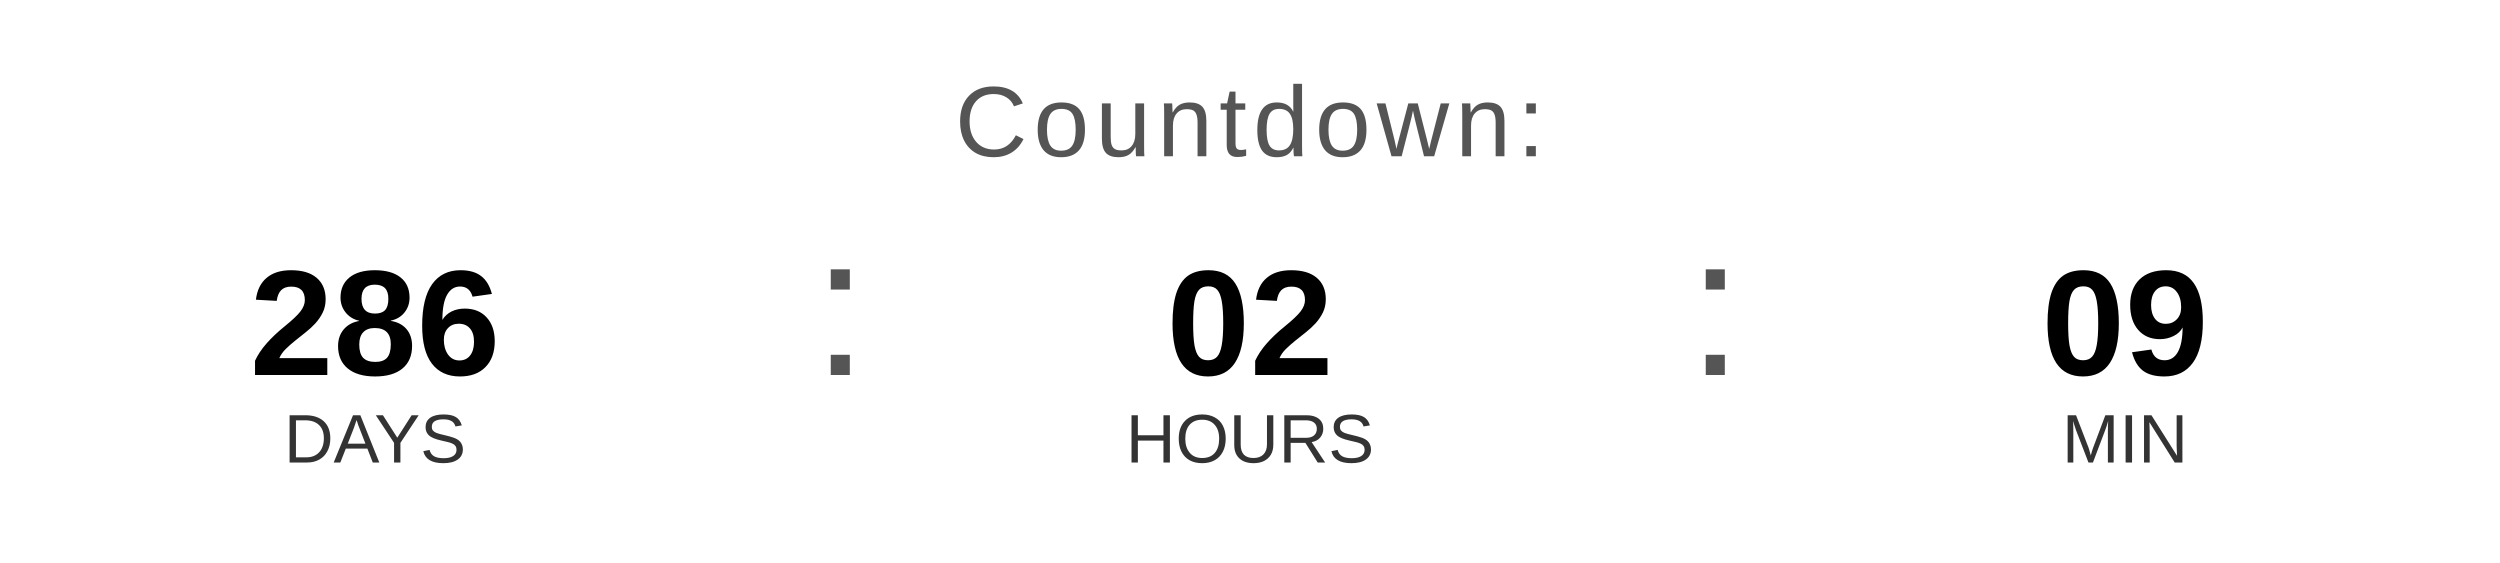
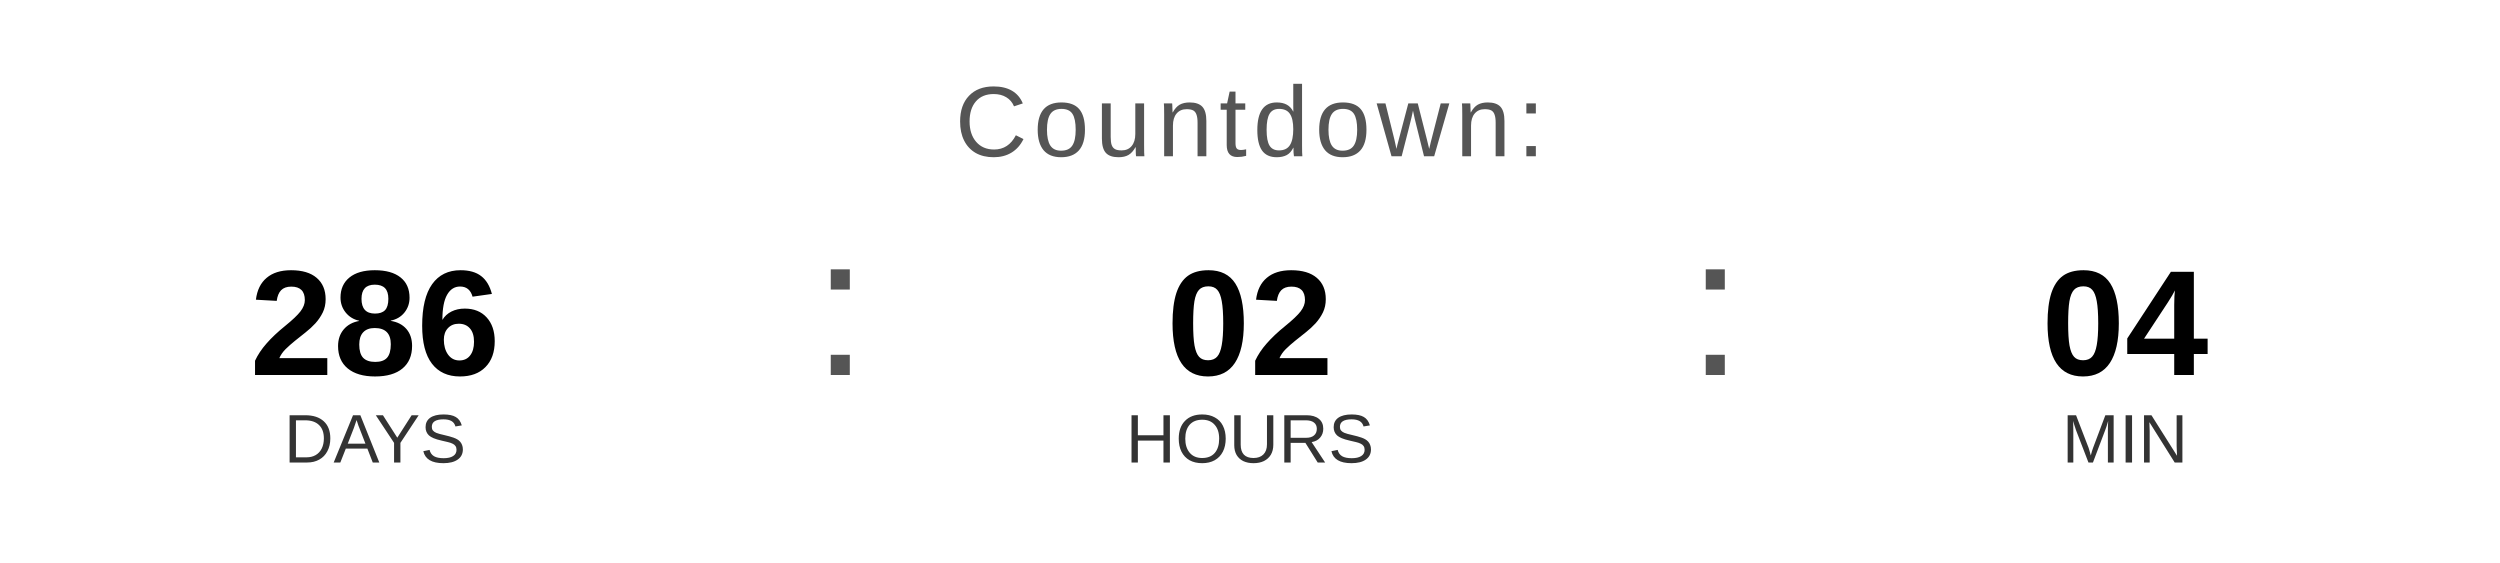
<svg xmlns="http://www.w3.org/2000/svg" width="400" height="90" viewBox="0 0 400 90">
  <text x="200" y="25" font-family="Arial, Helvetica, sans-serif" font-size="16" fill="#555555" text-anchor="middle" letter-spacing="1">
    Countdown:
  </text>
  <text x="60" y="60" font-family="Arial, Helvetica, sans-serif" font-size="24" font-weight="bold" fill="#000000" text-anchor="middle">286</text>
  <text x="60" y="74" font-family="Arial, Helvetica, sans-serif" font-size="11" fill="#333333" text-anchor="middle">DAYS</text>
  <text x="130" y="60" font-family="Arial, sans-serif" font-size="32" fill="#555555">:</text>
  <text x="200" y="60" font-family="Arial, Helvetica, sans-serif" font-size="24" font-weight="bold" fill="#000000" text-anchor="middle">02</text>
  <text x="200" y="74" font-family="Arial, Helvetica, sans-serif" font-size="11" fill="#333333" text-anchor="middle">HOURS</text>
  <text x="270" y="60" font-family="Arial, sans-serif" font-size="32" fill="#555555">:</text>
-   <text x="340" y="60" font-family="Arial, Helvetica, sans-serif" font-size="24" font-weight="bold" fill="#000000" text-anchor="middle">09</text>
+   <text x="340" y="60" font-family="Arial, Helvetica, sans-serif" font-size="24" font-weight="bold" fill="#000000" text-anchor="middle">04</text>
  <text x="340" y="74" font-family="Arial, Helvetica, sans-serif" font-size="11" fill="#333333" text-anchor="middle">MIN</text>
</svg>
